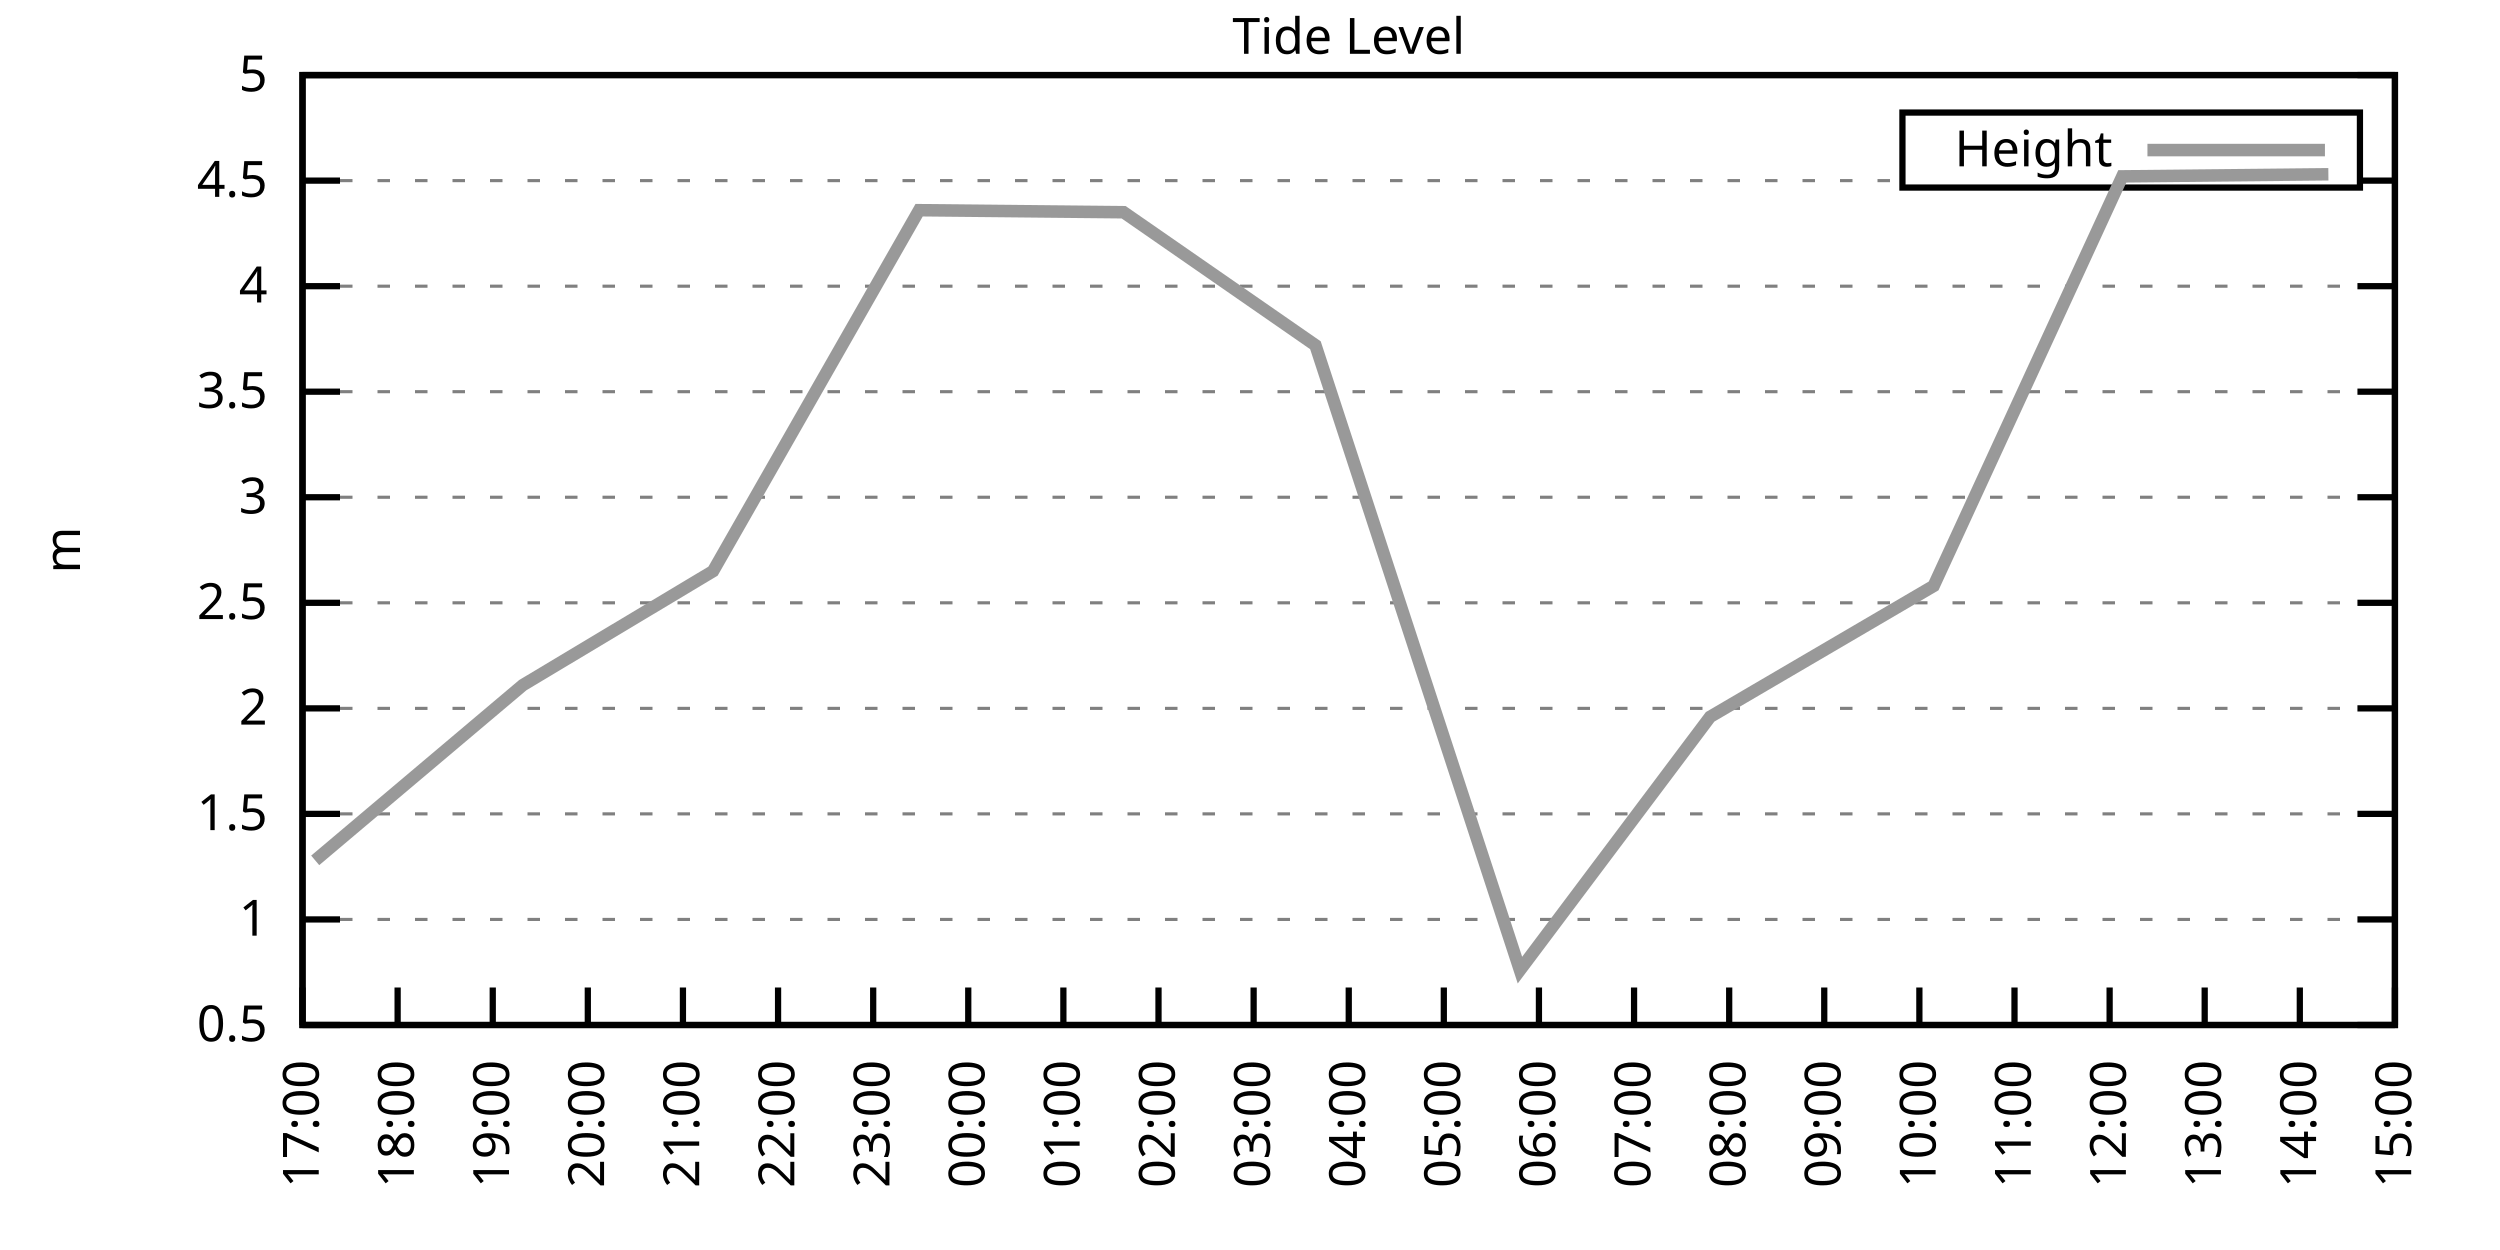
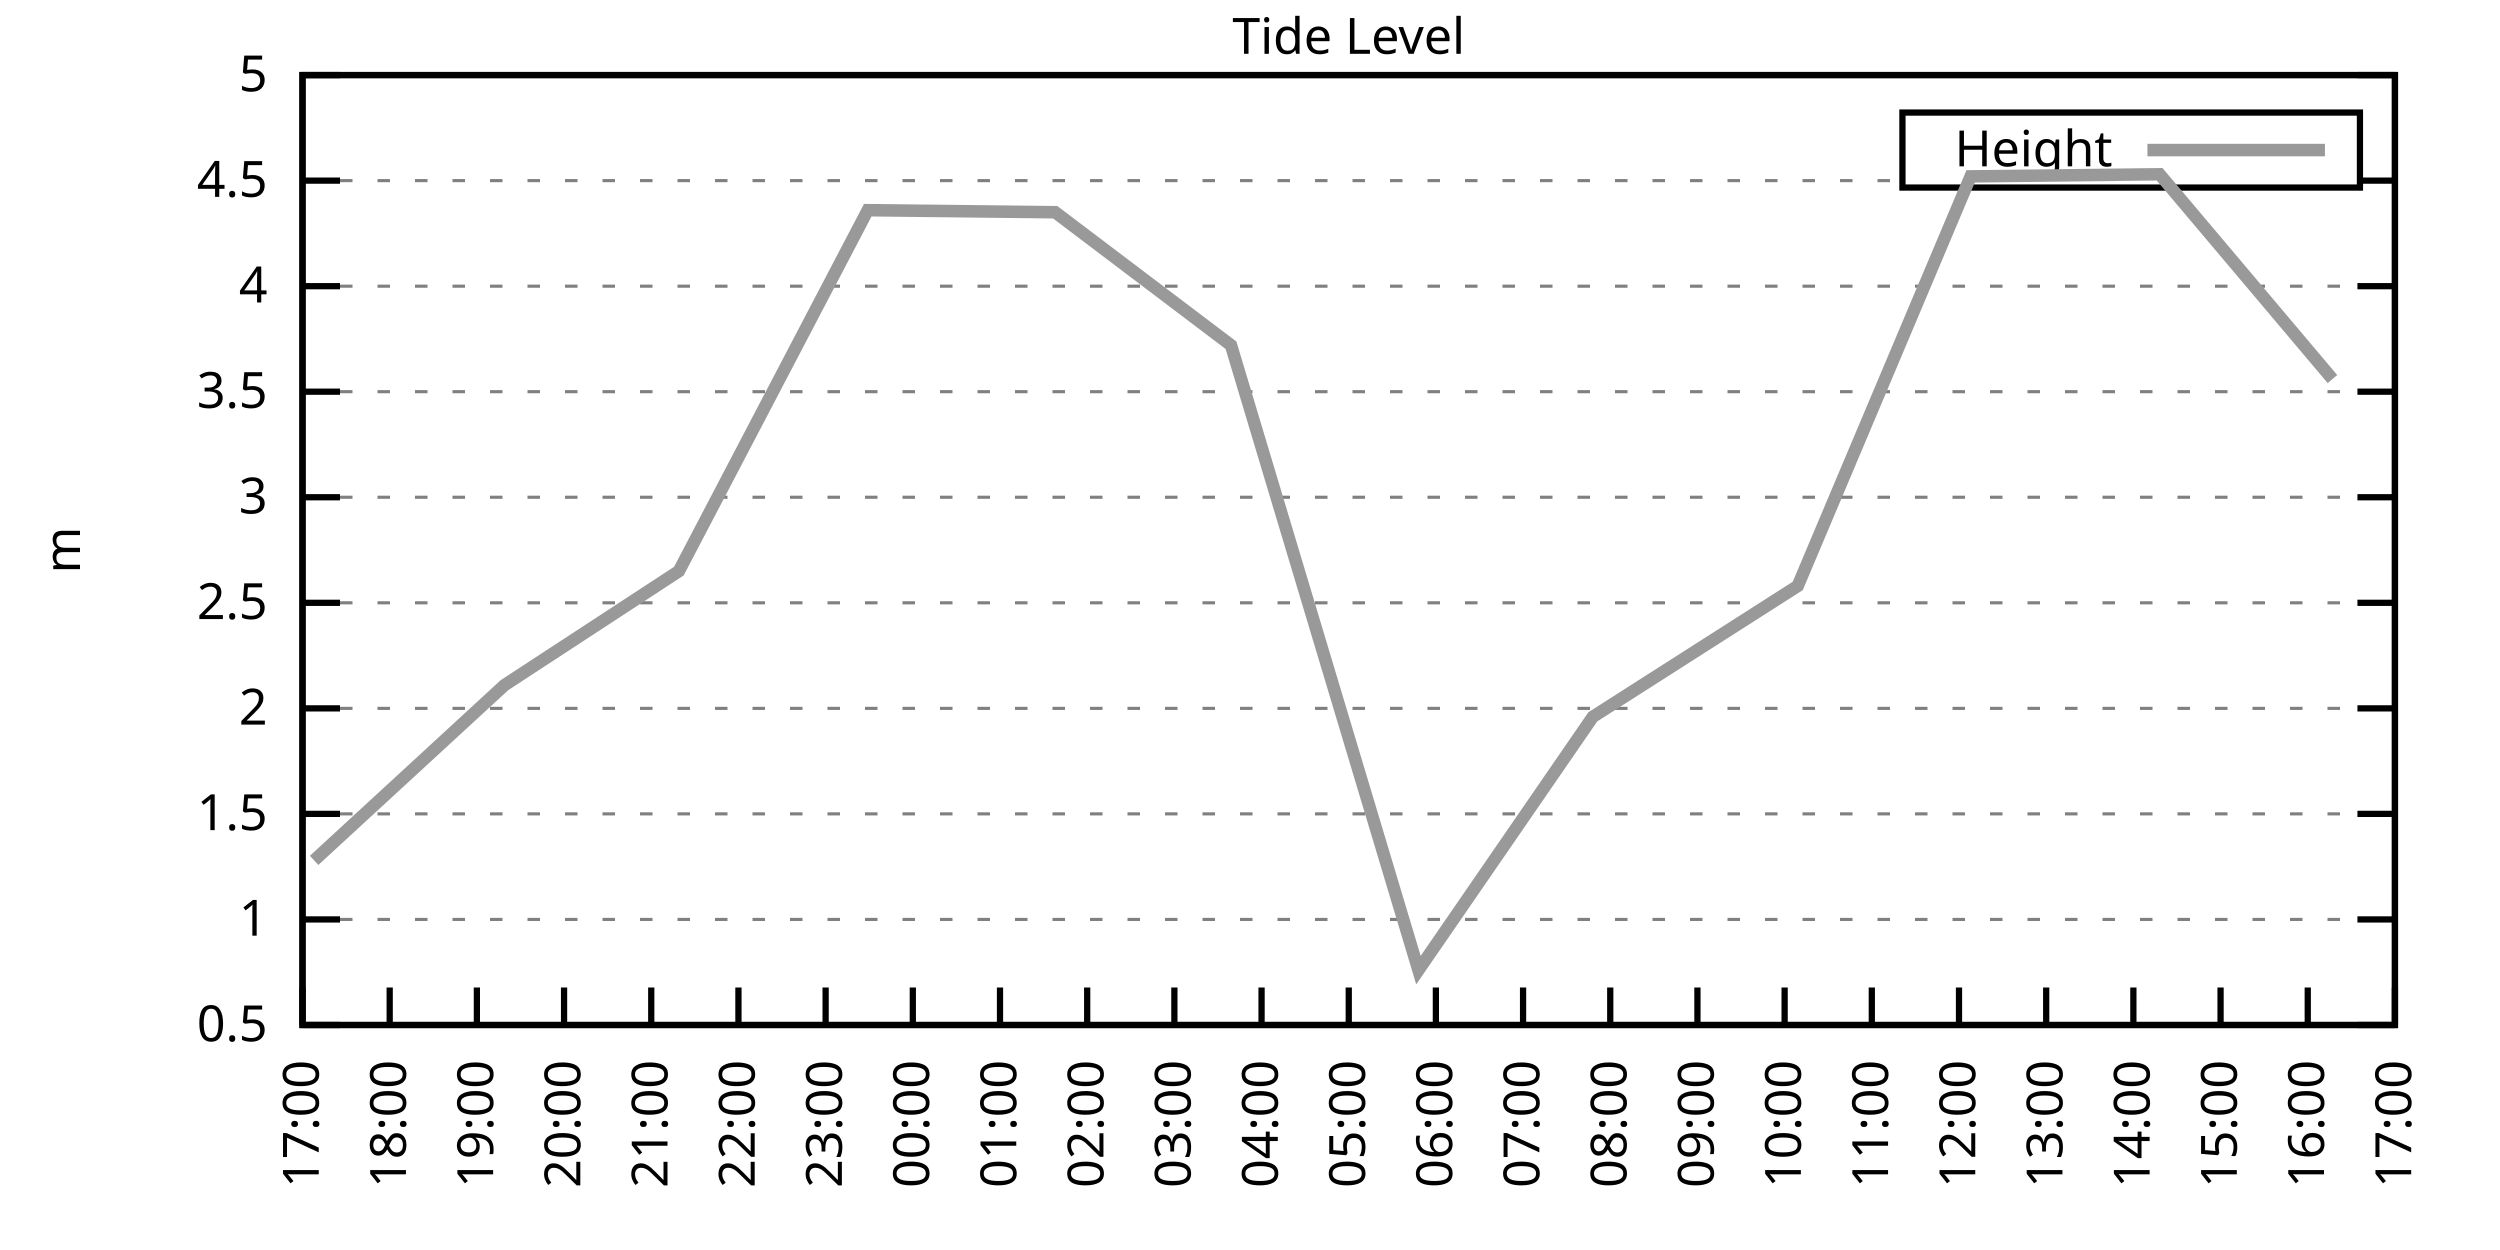
<svg xmlns="http://www.w3.org/2000/svg" xmlns:xlink="http://www.w3.org/1999/xlink" width="400" height="200" viewBox="0 0 400 200">
  <g id="gnuplot_canvas">
    <rect x="0" y="0" width="400" height="200" fill="none" />
    <defs>
      <circle id="gpDot" r="0.5" stroke-width="0.5" stroke="currentColor" />
      <path id="gpPt0" stroke-width="0.333" stroke="currentColor" d="M-1,0 h2 M0,-1 v2" />
      <path id="gpPt1" stroke-width="0.333" stroke="currentColor" d="M-1,-1 L1,1 M1,-1 L-1,1" />
      <path id="gpPt2" stroke-width="0.333" stroke="currentColor" d="M-1,0 L1,0 M0,-1 L0,1 M-1,-1 L1,1 M-1,1 L1,-1" />
      <rect id="gpPt3" stroke-width="0.333" stroke="currentColor" x="-1" y="-1" width="2" height="2" />
      <rect id="gpPt4" stroke-width="0.333" stroke="currentColor" fill="currentColor" x="-1" y="-1" width="2" height="2" />
      <circle id="gpPt5" stroke-width="0.333" stroke="currentColor" cx="0" cy="0" r="1" />
      <use xlink:href="#gpPt5" id="gpPt6" fill="currentColor" stroke="none" />
      <path id="gpPt7" stroke-width="0.333" stroke="currentColor" d="M0,-1.33 L-1.33,0.67 L1.33,0.67 z" />
      <use xlink:href="#gpPt7" id="gpPt8" fill="currentColor" stroke="none" />
      <use xlink:href="#gpPt7" id="gpPt9" stroke="currentColor" transform="rotate(180)" />
      <use xlink:href="#gpPt9" id="gpPt10" fill="currentColor" stroke="none" />
      <use xlink:href="#gpPt3" id="gpPt11" stroke="currentColor" transform="rotate(45)" />
      <use xlink:href="#gpPt11" id="gpPt12" fill="currentColor" stroke="none" />
      <path id="gpPt13" stroke-width="0.333" stroke="currentColor" d="M0,1.330 L1.265,0.411 L0.782,-1.067 L-0.782,-1.076 L-1.265,0.411 z" />
      <use xlink:href="#gpPt13" id="gpPt14" fill="currentColor" stroke="none" />
      <filter id="textbox" filterUnits="objectBoundingBox" x="0" y="0" height="1" width="1">
        <feFlood flood-color="white" flood-opacity="1" result="bgnd" />
        <feComposite in="SourceGraphic" in2="bgnd" operator="atop" />
      </filter>
      <filter id="greybox" filterUnits="objectBoundingBox" x="0" y="0" height="1" width="1">
        <feFlood flood-color="lightgrey" flood-opacity="1" result="grey" />
        <feComposite in="SourceGraphic" in2="grey" operator="atop" />
      </filter>
    </defs>
    <g fill="none" color="white" stroke="currentColor" stroke-width="1.00" stroke-linecap="butt" stroke-linejoin="miter">
</g>
    <g fill="none" color="black" stroke="currentColor" stroke-width="1.00" stroke-linecap="butt" stroke-linejoin="miter">
      <g stroke="none" shape-rendering="crispEdges">
        <polygon fill="rgb(255, 255, 255)" points="48.40,164.00 383.18,164.00 383.18,12.02 48.40,12.02 " />
      </g>
    </g>
    <g fill="none" color="black" stroke="currentColor" stroke-width="1.00" stroke-linecap="butt" stroke-linejoin="miter">
</g>
    <g fill="none" color="black" stroke="black" stroke-width="0.50" stroke-linecap="butt" stroke-linejoin="miter">
</g>
    <g fill="none" color="gray" stroke="currentColor" stroke-width="0.50" stroke-linecap="butt" stroke-linejoin="miter">
      <path stroke="gray" stroke-dasharray="2,4" class="gridline" d="M48.40,164.00 L383.19,164.00  " />
    </g>
    <g fill="none" color="gray" stroke="gray" stroke-width="1.00" stroke-linecap="butt" stroke-linejoin="miter">
</g>
    <g fill="none" color="black" stroke="currentColor" stroke-width="1.00" stroke-linecap="butt" stroke-linejoin="miter">
      <path stroke="black" d="M48.40,164.00 L54.40,164.00 M383.19,164.00 L377.19,164.00  " />
      <g transform="translate(42.80,166.60)" stroke="none" fill="black" font-family="Sans" font-size="8.00" text-anchor="end">
        <text>
          <tspan font-family="Sans"> 0.5</tspan>
        </text>
      </g>
    </g>
    <g fill="none" color="black" stroke="currentColor" stroke-width="1.00" stroke-linecap="butt" stroke-linejoin="miter">
</g>
    <g fill="none" color="black" stroke="black" stroke-width="0.50" stroke-linecap="butt" stroke-linejoin="miter">
</g>
    <g fill="none" color="gray" stroke="currentColor" stroke-width="0.50" stroke-linecap="butt" stroke-linejoin="miter">
      <path stroke="gray" stroke-dasharray="2,4" class="gridline" d="M48.40,147.11 L383.19,147.11  " />
    </g>
    <g fill="none" color="gray" stroke="gray" stroke-width="1.00" stroke-linecap="butt" stroke-linejoin="miter">
</g>
    <g fill="none" color="black" stroke="currentColor" stroke-width="1.00" stroke-linecap="butt" stroke-linejoin="miter">
      <path stroke="black" d="M48.40,147.11 L54.40,147.11 M383.19,147.11 L377.19,147.11  " />
      <g transform="translate(42.80,149.71)" stroke="none" fill="black" font-family="Sans" font-size="8.00" text-anchor="end">
        <text>
          <tspan font-family="Sans"> 1</tspan>
        </text>
      </g>
    </g>
    <g fill="none" color="black" stroke="currentColor" stroke-width="1.00" stroke-linecap="butt" stroke-linejoin="miter">
</g>
    <g fill="none" color="black" stroke="black" stroke-width="0.50" stroke-linecap="butt" stroke-linejoin="miter">
</g>
    <g fill="none" color="gray" stroke="currentColor" stroke-width="0.50" stroke-linecap="butt" stroke-linejoin="miter">
      <path stroke="gray" stroke-dasharray="2,4" class="gridline" d="M48.40,130.22 L383.19,130.22  " />
    </g>
    <g fill="none" color="gray" stroke="gray" stroke-width="1.00" stroke-linecap="butt" stroke-linejoin="miter">
</g>
    <g fill="none" color="black" stroke="currentColor" stroke-width="1.00" stroke-linecap="butt" stroke-linejoin="miter">
      <path stroke="black" d="M48.40,130.22 L54.40,130.22 M383.19,130.22 L377.19,130.22  " />
      <g transform="translate(42.80,132.82)" stroke="none" fill="black" font-family="Sans" font-size="8.00" text-anchor="end">
        <text>
          <tspan font-family="Sans"> 1.5</tspan>
        </text>
      </g>
    </g>
    <g fill="none" color="black" stroke="currentColor" stroke-width="1.00" stroke-linecap="butt" stroke-linejoin="miter">
</g>
    <g fill="none" color="black" stroke="black" stroke-width="0.50" stroke-linecap="butt" stroke-linejoin="miter">
</g>
    <g fill="none" color="gray" stroke="currentColor" stroke-width="0.50" stroke-linecap="butt" stroke-linejoin="miter">
      <path stroke="gray" stroke-dasharray="2,4" class="gridline" d="M48.40,113.34 L383.19,113.34  " />
    </g>
    <g fill="none" color="gray" stroke="gray" stroke-width="1.00" stroke-linecap="butt" stroke-linejoin="miter">
</g>
    <g fill="none" color="black" stroke="currentColor" stroke-width="1.00" stroke-linecap="butt" stroke-linejoin="miter">
      <path stroke="black" d="M48.40,113.34 L54.40,113.34 M383.19,113.34 L377.19,113.34  " />
      <g transform="translate(42.80,115.94)" stroke="none" fill="black" font-family="Sans" font-size="8.00" text-anchor="end">
        <text>
          <tspan font-family="Sans"> 2</tspan>
        </text>
      </g>
    </g>
    <g fill="none" color="black" stroke="currentColor" stroke-width="1.00" stroke-linecap="butt" stroke-linejoin="miter">
</g>
    <g fill="none" color="black" stroke="black" stroke-width="0.50" stroke-linecap="butt" stroke-linejoin="miter">
</g>
    <g fill="none" color="gray" stroke="currentColor" stroke-width="0.50" stroke-linecap="butt" stroke-linejoin="miter">
      <path stroke="gray" stroke-dasharray="2,4" class="gridline" d="M48.40,96.45 L383.19,96.45  " />
    </g>
    <g fill="none" color="gray" stroke="gray" stroke-width="1.00" stroke-linecap="butt" stroke-linejoin="miter">
</g>
    <g fill="none" color="black" stroke="currentColor" stroke-width="1.00" stroke-linecap="butt" stroke-linejoin="miter">
      <path stroke="black" d="M48.40,96.45 L54.40,96.45 M383.19,96.45 L377.19,96.45  " />
      <g transform="translate(42.80,99.05)" stroke="none" fill="black" font-family="Sans" font-size="8.00" text-anchor="end">
        <text>
          <tspan font-family="Sans"> 2.5</tspan>
        </text>
      </g>
    </g>
    <g fill="none" color="black" stroke="currentColor" stroke-width="1.00" stroke-linecap="butt" stroke-linejoin="miter">
</g>
    <g fill="none" color="black" stroke="black" stroke-width="0.50" stroke-linecap="butt" stroke-linejoin="miter">
</g>
    <g fill="none" color="gray" stroke="currentColor" stroke-width="0.50" stroke-linecap="butt" stroke-linejoin="miter">
      <path stroke="gray" stroke-dasharray="2,4" class="gridline" d="M48.40,79.56 L383.19,79.56  " />
    </g>
    <g fill="none" color="gray" stroke="gray" stroke-width="1.00" stroke-linecap="butt" stroke-linejoin="miter">
</g>
    <g fill="none" color="black" stroke="currentColor" stroke-width="1.00" stroke-linecap="butt" stroke-linejoin="miter">
      <path stroke="black" d="M48.40,79.56 L54.40,79.56 M383.19,79.56 L377.19,79.56  " />
      <g transform="translate(42.80,82.16)" stroke="none" fill="black" font-family="Sans" font-size="8.00" text-anchor="end">
        <text>
          <tspan font-family="Sans"> 3</tspan>
        </text>
      </g>
    </g>
    <g fill="none" color="black" stroke="currentColor" stroke-width="1.00" stroke-linecap="butt" stroke-linejoin="miter">
</g>
    <g fill="none" color="black" stroke="black" stroke-width="0.50" stroke-linecap="butt" stroke-linejoin="miter">
</g>
    <g fill="none" color="gray" stroke="currentColor" stroke-width="0.50" stroke-linecap="butt" stroke-linejoin="miter">
      <path stroke="gray" stroke-dasharray="2,4" class="gridline" d="M48.40,62.67 L383.19,62.67  " />
    </g>
    <g fill="none" color="gray" stroke="gray" stroke-width="1.00" stroke-linecap="butt" stroke-linejoin="miter">
</g>
    <g fill="none" color="black" stroke="currentColor" stroke-width="1.00" stroke-linecap="butt" stroke-linejoin="miter">
      <path stroke="black" d="M48.40,62.67 L54.40,62.67 M383.19,62.67 L377.19,62.67  " />
      <g transform="translate(42.80,65.27)" stroke="none" fill="black" font-family="Sans" font-size="8.00" text-anchor="end">
        <text>
          <tspan font-family="Sans"> 3.5</tspan>
        </text>
      </g>
    </g>
    <g fill="none" color="black" stroke="currentColor" stroke-width="1.00" stroke-linecap="butt" stroke-linejoin="miter">
</g>
    <g fill="none" color="black" stroke="black" stroke-width="0.50" stroke-linecap="butt" stroke-linejoin="miter">
</g>
    <g fill="none" color="gray" stroke="currentColor" stroke-width="0.50" stroke-linecap="butt" stroke-linejoin="miter">
      <path stroke="gray" stroke-dasharray="2,4" class="gridline" d="M48.40,45.79 L383.19,45.79  " />
    </g>
    <g fill="none" color="gray" stroke="gray" stroke-width="1.00" stroke-linecap="butt" stroke-linejoin="miter">
</g>
    <g fill="none" color="black" stroke="currentColor" stroke-width="1.00" stroke-linecap="butt" stroke-linejoin="miter">
      <path stroke="black" d="M48.40,45.79 L54.40,45.79 M383.19,45.79 L377.19,45.79  " />
      <g transform="translate(42.80,48.39)" stroke="none" fill="black" font-family="Sans" font-size="8.00" text-anchor="end">
        <text>
          <tspan font-family="Sans"> 4</tspan>
        </text>
      </g>
    </g>
    <g fill="none" color="black" stroke="currentColor" stroke-width="1.00" stroke-linecap="butt" stroke-linejoin="miter">
</g>
    <g fill="none" color="black" stroke="black" stroke-width="0.50" stroke-linecap="butt" stroke-linejoin="miter">
</g>
    <g fill="none" color="gray" stroke="currentColor" stroke-width="0.50" stroke-linecap="butt" stroke-linejoin="miter">
      <path stroke="gray" stroke-dasharray="2,4" class="gridline" d="M48.40,28.90 L304.39,28.90 M377.59,28.90 L383.19,28.90  " />
    </g>
    <g fill="none" color="gray" stroke="gray" stroke-width="1.00" stroke-linecap="butt" stroke-linejoin="miter">
</g>
    <g fill="none" color="black" stroke="currentColor" stroke-width="1.00" stroke-linecap="butt" stroke-linejoin="miter">
      <path stroke="black" d="M48.40,28.90 L54.40,28.90 M383.19,28.90 L377.19,28.90  " />
      <g transform="translate(42.80,31.50)" stroke="none" fill="black" font-family="Sans" font-size="8.00" text-anchor="end">
        <text>
          <tspan font-family="Sans"> 4.5</tspan>
        </text>
      </g>
    </g>
    <g fill="none" color="black" stroke="currentColor" stroke-width="1.00" stroke-linecap="butt" stroke-linejoin="miter">
</g>
    <g fill="none" color="black" stroke="black" stroke-width="0.50" stroke-linecap="butt" stroke-linejoin="miter">
</g>
    <g fill="none" color="gray" stroke="currentColor" stroke-width="0.50" stroke-linecap="butt" stroke-linejoin="miter">
      <path stroke="gray" stroke-dasharray="2,4" class="gridline" d="M48.40,12.01 L383.19,12.01  " />
    </g>
    <g fill="none" color="gray" stroke="gray" stroke-width="1.00" stroke-linecap="butt" stroke-linejoin="miter">
</g>
    <g fill="none" color="black" stroke="currentColor" stroke-width="1.00" stroke-linecap="butt" stroke-linejoin="miter">
      <path stroke="black" d="M48.40,12.01 L54.40,12.01 M383.19,12.01 L377.19,12.01  " />
      <g transform="translate(42.80,14.61)" stroke="none" fill="black" font-family="Sans" font-size="8.00" text-anchor="end">
        <text>
          <tspan font-family="Sans"> 5</tspan>
        </text>
      </g>
    </g>
    <g fill="none" color="black" stroke="currentColor" stroke-width="1.00" stroke-linecap="butt" stroke-linejoin="miter">
      <path stroke="black" d="M48.40,164.00 L48.40,158.00  " />
      <g transform="translate(51.00,169.60) rotate(270.00)" stroke="none" fill="black" font-family="Sans" font-size="8.00" text-anchor="end">
        <text>
          <tspan font-family="Sans">17:00</tspan>
        </text>
      </g>
    </g>
    <g fill="none" color="black" stroke="currentColor" stroke-width="1.00" stroke-linecap="butt" stroke-linejoin="miter">
-       <path stroke="black" d="M63.62,164.00 L63.62,158.00  " />
-       <g transform="translate(66.22,169.60) rotate(270.00)" stroke="none" fill="black" font-family="Sans" font-size="8.00" text-anchor="end">
+       <path stroke="black" d="M62.35,164.00 L62.35,158.00  " />
+       <g transform="translate(64.95,169.60) rotate(270.00)" stroke="none" fill="black" font-family="Sans" font-size="8.00" text-anchor="end">
        <text>
          <tspan font-family="Sans">18:00</tspan>
        </text>
      </g>
    </g>
    <g fill="none" color="black" stroke="currentColor" stroke-width="1.00" stroke-linecap="butt" stroke-linejoin="miter">
-       <path stroke="black" d="M78.84,164.00 L78.84,158.00  " />
-       <g transform="translate(81.44,169.60) rotate(270.00)" stroke="none" fill="black" font-family="Sans" font-size="8.00" text-anchor="end">
+       <path stroke="black" d="M76.30,164.00 L76.30,158.00  " />
+       <g transform="translate(78.90,169.60) rotate(270.00)" stroke="none" fill="black" font-family="Sans" font-size="8.00" text-anchor="end">
        <text>
          <tspan font-family="Sans">19:00</tspan>
        </text>
      </g>
    </g>
    <g fill="none" color="black" stroke="currentColor" stroke-width="1.00" stroke-linecap="butt" stroke-linejoin="miter">
-       <path stroke="black" d="M94.05,164.00 L94.05,158.00  " />
-       <g transform="translate(96.65,169.60) rotate(270.00)" stroke="none" fill="black" font-family="Sans" font-size="8.00" text-anchor="end">
+       <path stroke="black" d="M90.25,164.00 L90.25,158.00  " />
+       <g transform="translate(92.85,169.60) rotate(270.00)" stroke="none" fill="black" font-family="Sans" font-size="8.00" text-anchor="end">
        <text>
          <tspan font-family="Sans">20:00</tspan>
        </text>
      </g>
    </g>
    <g fill="none" color="black" stroke="currentColor" stroke-width="1.00" stroke-linecap="butt" stroke-linejoin="miter">
-       <path stroke="black" d="M109.27,164.00 L109.27,158.00  " />
-       <g transform="translate(111.87,169.60) rotate(270.00)" stroke="none" fill="black" font-family="Sans" font-size="8.00" text-anchor="end">
+       <path stroke="black" d="M104.20,164.00 L104.20,158.00  " />
+       <g transform="translate(106.80,169.60) rotate(270.00)" stroke="none" fill="black" font-family="Sans" font-size="8.00" text-anchor="end">
        <text>
          <tspan font-family="Sans">21:00</tspan>
        </text>
      </g>
    </g>
    <g fill="none" color="black" stroke="currentColor" stroke-width="1.00" stroke-linecap="butt" stroke-linejoin="miter">
-       <path stroke="black" d="M124.49,164.00 L124.49,158.00  " />
-       <g transform="translate(127.09,169.60) rotate(270.00)" stroke="none" fill="black" font-family="Sans" font-size="8.00" text-anchor="end">
+       <path stroke="black" d="M118.15,164.00 L118.15,158.00  " />
+       <g transform="translate(120.75,169.60) rotate(270.00)" stroke="none" fill="black" font-family="Sans" font-size="8.00" text-anchor="end">
        <text>
          <tspan font-family="Sans">22:00</tspan>
        </text>
      </g>
    </g>
    <g fill="none" color="black" stroke="currentColor" stroke-width="1.00" stroke-linecap="butt" stroke-linejoin="miter">
-       <path stroke="black" d="M139.71,164.00 L139.71,158.00  " />
-       <g transform="translate(142.31,169.60) rotate(270.00)" stroke="none" fill="black" font-family="Sans" font-size="8.00" text-anchor="end">
+       <path stroke="black" d="M132.10,164.00 L132.10,158.00  " />
+       <g transform="translate(134.70,169.60) rotate(270.00)" stroke="none" fill="black" font-family="Sans" font-size="8.00" text-anchor="end">
        <text>
          <tspan font-family="Sans">23:00</tspan>
        </text>
      </g>
    </g>
    <g fill="none" color="black" stroke="currentColor" stroke-width="1.00" stroke-linecap="butt" stroke-linejoin="miter">
-       <path stroke="black" d="M154.92,164.00 L154.92,158.00  " />
-       <g transform="translate(157.52,169.60) rotate(270.00)" stroke="none" fill="black" font-family="Sans" font-size="8.00" text-anchor="end">
+       <path stroke="black" d="M146.05,164.00 L146.05,158.00  " />
+       <g transform="translate(148.65,169.60) rotate(270.00)" stroke="none" fill="black" font-family="Sans" font-size="8.00" text-anchor="end">
        <text>
          <tspan font-family="Sans">00:00</tspan>
        </text>
      </g>
    </g>
    <g fill="none" color="black" stroke="currentColor" stroke-width="1.00" stroke-linecap="butt" stroke-linejoin="miter">
-       <path stroke="black" d="M170.14,164.00 L170.14,158.00  " />
-       <g transform="translate(172.74,169.60) rotate(270.00)" stroke="none" fill="black" font-family="Sans" font-size="8.00" text-anchor="end">
+       <path stroke="black" d="M160.00,164.00 L160.00,158.00  " />
+       <g transform="translate(162.60,169.60) rotate(270.00)" stroke="none" fill="black" font-family="Sans" font-size="8.00" text-anchor="end">
        <text>
          <tspan font-family="Sans">01:00</tspan>
        </text>
      </g>
    </g>
    <g fill="none" color="black" stroke="currentColor" stroke-width="1.00" stroke-linecap="butt" stroke-linejoin="miter">
-       <path stroke="black" d="M185.36,164.00 L185.36,158.00  " />
-       <g transform="translate(187.96,169.60) rotate(270.00)" stroke="none" fill="black" font-family="Sans" font-size="8.00" text-anchor="end">
+       <path stroke="black" d="M173.95,164.00 L173.95,158.00  " />
+       <g transform="translate(176.55,169.60) rotate(270.00)" stroke="none" fill="black" font-family="Sans" font-size="8.00" text-anchor="end">
        <text>
          <tspan font-family="Sans">02:00</tspan>
        </text>
      </g>
    </g>
    <g fill="none" color="black" stroke="currentColor" stroke-width="1.00" stroke-linecap="butt" stroke-linejoin="miter">
-       <path stroke="black" d="M200.58,164.00 L200.58,158.00  " />
-       <g transform="translate(203.18,169.60) rotate(270.00)" stroke="none" fill="black" font-family="Sans" font-size="8.00" text-anchor="end">
+       <path stroke="black" d="M187.90,164.00 L187.90,158.00  " />
+       <g transform="translate(190.50,169.60) rotate(270.00)" stroke="none" fill="black" font-family="Sans" font-size="8.00" text-anchor="end">
        <text>
          <tspan font-family="Sans">03:00</tspan>
+         </text>
+       </g>
+     </g>
+     <g fill="none" color="black" stroke="currentColor" stroke-width="1.00" stroke-linecap="butt" stroke-linejoin="miter">
+       <path stroke="black" d="M201.85,164.00 L201.85,158.00  " />
+       <g transform="translate(204.45,169.60) rotate(270.00)" stroke="none" fill="black" font-family="Sans" font-size="8.00" text-anchor="end">
+         <text>
+           <tspan font-family="Sans">04:00</tspan>
        </text>
      </g>
    </g>
    <g fill="none" color="black" stroke="currentColor" stroke-width="1.00" stroke-linecap="butt" stroke-linejoin="miter">
      <path stroke="black" d="M215.80,164.00 L215.80,158.00  " />
      <g transform="translate(218.40,169.60) rotate(270.00)" stroke="none" fill="black" font-family="Sans" font-size="8.00" text-anchor="end">
        <text>
-           <tspan font-family="Sans">04:00</tspan>
-         </text>
-       </g>
-     </g>
-     <g fill="none" color="black" stroke="currentColor" stroke-width="1.00" stroke-linecap="butt" stroke-linejoin="miter">
-       <path stroke="black" d="M231.01,164.00 L231.01,158.00  " />
-       <g transform="translate(233.61,169.60) rotate(270.00)" stroke="none" fill="black" font-family="Sans" font-size="8.00" text-anchor="end">
-         <text>
          <tspan font-family="Sans">05:00</tspan>
        </text>
      </g>
    </g>
    <g fill="none" color="black" stroke="currentColor" stroke-width="1.00" stroke-linecap="butt" stroke-linejoin="miter">
-       <path stroke="black" d="M246.23,164.00 L246.23,158.00  " />
-       <g transform="translate(248.83,169.60) rotate(270.00)" stroke="none" fill="black" font-family="Sans" font-size="8.00" text-anchor="end">
+       <path stroke="black" d="M229.74,164.00 L229.74,158.00  " />
+       <g transform="translate(232.34,169.60) rotate(270.00)" stroke="none" fill="black" font-family="Sans" font-size="8.00" text-anchor="end">
        <text>
          <tspan font-family="Sans">06:00</tspan>
        </text>
      </g>
    </g>
    <g fill="none" color="black" stroke="currentColor" stroke-width="1.00" stroke-linecap="butt" stroke-linejoin="miter">
-       <path stroke="black" d="M261.45,164.00 L261.45,158.00  " />
-       <g transform="translate(264.05,169.60) rotate(270.00)" stroke="none" fill="black" font-family="Sans" font-size="8.00" text-anchor="end">
+       <path stroke="black" d="M243.69,164.00 L243.69,158.00  " />
+       <g transform="translate(246.29,169.60) rotate(270.00)" stroke="none" fill="black" font-family="Sans" font-size="8.00" text-anchor="end">
        <text>
          <tspan font-family="Sans">07:00</tspan>
        </text>
      </g>
    </g>
    <g fill="none" color="black" stroke="currentColor" stroke-width="1.00" stroke-linecap="butt" stroke-linejoin="miter">
-       <path stroke="black" d="M276.67,164.00 L276.67,158.00  " />
-       <g transform="translate(279.27,169.60) rotate(270.00)" stroke="none" fill="black" font-family="Sans" font-size="8.00" text-anchor="end">
+       <path stroke="black" d="M257.64,164.00 L257.64,158.00  " />
+       <g transform="translate(260.24,169.60) rotate(270.00)" stroke="none" fill="black" font-family="Sans" font-size="8.00" text-anchor="end">
        <text>
          <tspan font-family="Sans">08:00</tspan>
        </text>
      </g>
    </g>
    <g fill="none" color="black" stroke="currentColor" stroke-width="1.00" stroke-linecap="butt" stroke-linejoin="miter">
-       <path stroke="black" d="M291.88,164.00 L291.88,158.00  " />
-       <g transform="translate(294.48,169.60) rotate(270.00)" stroke="none" fill="black" font-family="Sans" font-size="8.00" text-anchor="end">
+       <path stroke="black" d="M271.59,164.00 L271.59,158.00  " />
+       <g transform="translate(274.19,169.60) rotate(270.00)" stroke="none" fill="black" font-family="Sans" font-size="8.00" text-anchor="end">
        <text>
          <tspan font-family="Sans">09:00</tspan>
        </text>
      </g>
    </g>
    <g fill="none" color="black" stroke="currentColor" stroke-width="1.00" stroke-linecap="butt" stroke-linejoin="miter">
-       <path stroke="black" d="M307.10,164.00 L307.10,158.00  " />
-       <g transform="translate(309.70,169.60) rotate(270.00)" stroke="none" fill="black" font-family="Sans" font-size="8.00" text-anchor="end">
+       <path stroke="black" d="M285.54,164.00 L285.54,158.00  " />
+       <g transform="translate(288.14,169.60) rotate(270.00)" stroke="none" fill="black" font-family="Sans" font-size="8.00" text-anchor="end">
        <text>
          <tspan font-family="Sans">10:00</tspan>
        </text>
      </g>
    </g>
    <g fill="none" color="black" stroke="currentColor" stroke-width="1.00" stroke-linecap="butt" stroke-linejoin="miter">
-       <path stroke="black" d="M322.32,164.00 L322.32,158.00  " />
-       <g transform="translate(324.92,169.60) rotate(270.00)" stroke="none" fill="black" font-family="Sans" font-size="8.00" text-anchor="end">
+       <path stroke="black" d="M299.49,164.00 L299.49,158.00  " />
+       <g transform="translate(302.09,169.60) rotate(270.00)" stroke="none" fill="black" font-family="Sans" font-size="8.00" text-anchor="end">
        <text>
          <tspan font-family="Sans">11:00</tspan>
        </text>
      </g>
    </g>
    <g fill="none" color="black" stroke="currentColor" stroke-width="1.00" stroke-linecap="butt" stroke-linejoin="miter">
-       <path stroke="black" d="M337.54,164.00 L337.54,158.00  " />
-       <g transform="translate(340.14,169.60) rotate(270.00)" stroke="none" fill="black" font-family="Sans" font-size="8.00" text-anchor="end">
+       <path stroke="black" d="M313.44,164.00 L313.44,158.00  " />
+       <g transform="translate(316.04,169.60) rotate(270.00)" stroke="none" fill="black" font-family="Sans" font-size="8.00" text-anchor="end">
        <text>
          <tspan font-family="Sans">12:00</tspan>
        </text>
      </g>
    </g>
    <g fill="none" color="black" stroke="currentColor" stroke-width="1.00" stroke-linecap="butt" stroke-linejoin="miter">
-       <path stroke="black" d="M352.75,164.00 L352.75,158.00  " />
-       <g transform="translate(355.35,169.60) rotate(270.00)" stroke="none" fill="black" font-family="Sans" font-size="8.00" text-anchor="end">
+       <path stroke="black" d="M327.39,164.00 L327.39,158.00  " />
+       <g transform="translate(329.99,169.60) rotate(270.00)" stroke="none" fill="black" font-family="Sans" font-size="8.00" text-anchor="end">
        <text>
          <tspan font-family="Sans">13:00</tspan>
        </text>
      </g>
    </g>
    <g fill="none" color="black" stroke="currentColor" stroke-width="1.00" stroke-linecap="butt" stroke-linejoin="miter">
-       <path stroke="black" d="M367.97,164.00 L367.97,158.00  " />
-       <g transform="translate(370.57,169.60) rotate(270.00)" stroke="none" fill="black" font-family="Sans" font-size="8.00" text-anchor="end">
+       <path stroke="black" d="M341.34,164.00 L341.34,158.00  " />
+       <g transform="translate(343.94,169.60) rotate(270.00)" stroke="none" fill="black" font-family="Sans" font-size="8.00" text-anchor="end">
        <text>
          <tspan font-family="Sans">14:00</tspan>
+         </text>
+       </g>
+     </g>
+     <g fill="none" color="black" stroke="currentColor" stroke-width="1.00" stroke-linecap="butt" stroke-linejoin="miter">
+       <path stroke="black" d="M355.29,164.00 L355.29,158.00  " />
+       <g transform="translate(357.89,169.60) rotate(270.00)" stroke="none" fill="black" font-family="Sans" font-size="8.00" text-anchor="end">
+         <text>
+           <tspan font-family="Sans">15:00</tspan>
+         </text>
+       </g>
+     </g>
+     <g fill="none" color="black" stroke="currentColor" stroke-width="1.00" stroke-linecap="butt" stroke-linejoin="miter">
+       <path stroke="black" d="M369.24,164.00 L369.24,158.00  " />
+       <g transform="translate(371.84,169.60) rotate(270.00)" stroke="none" fill="black" font-family="Sans" font-size="8.00" text-anchor="end">
+         <text>
+           <tspan font-family="Sans">16:00</tspan>
        </text>
      </g>
    </g>
    <g fill="none" color="black" stroke="currentColor" stroke-width="1.00" stroke-linecap="butt" stroke-linejoin="miter">
      <path stroke="black" d="M383.19,164.00 L383.19,158.00  " />
      <g transform="translate(385.79,169.60) rotate(270.00)" stroke="none" fill="black" font-family="Sans" font-size="8.00" text-anchor="end">
        <text>
-           <tspan font-family="Sans">15:00</tspan>
+           <tspan font-family="Sans">17:00</tspan>
        </text>
      </g>
    </g>
    <g fill="none" color="black" stroke="currentColor" stroke-width="1.00" stroke-linecap="butt" stroke-linejoin="miter">
</g>
    <g fill="none" color="black" stroke="currentColor" stroke-width="1.00" stroke-linecap="butt" stroke-linejoin="miter">
      <path stroke="black" d="M48.40,12.01 L48.40,164.00 L383.19,164.00 L383.19,12.01 L48.40,12.01 Z  " />
    </g>
    <g fill="none" color="black" stroke="currentColor" stroke-width="1.00" stroke-linecap="butt" stroke-linejoin="miter">
</g>
    <g fill="none" color="black" stroke="currentColor" stroke-width="1.00" stroke-linecap="butt" stroke-linejoin="miter">
      <path stroke="black" d="M304.39,30.01 L304.39,18.01 L377.59,18.01 L377.59,30.01 L304.39,30.01 Z  " />
    </g>
    <g id="Tide_level_plot_1">
      <g fill="none" color="white" stroke="black" stroke-width="2.00" stroke-linecap="butt" stroke-linejoin="miter">
</g>
      <g fill="none" color="black" stroke="currentColor" stroke-width="2.00" stroke-linecap="butt" stroke-linejoin="miter">
        <g transform="translate(337.99,26.61)" stroke="none" fill="black" font-family="Sans" font-size="8.00" text-anchor="end">
          <text>
            <tspan font-family="Sans">Height</tspan>
          </text>
        </g>
      </g>
      <g fill="none" color="black" stroke="currentColor" stroke-width="2.00" stroke-linecap="butt" stroke-linejoin="miter">
-         <path stroke="rgb(153, 153, 153)" d="M343.59,24.01 L371.99,24.01 M50.43,137.66 L83.65,109.62 L114.09,91.38 L147.06,33.63 L179.78,33.96 L210.47,55.24   L243.19,155.22 L273.62,114.69 L309.38,93.75 L339.57,28.22 L372.54,27.88  " />
+         <path stroke="rgb(153, 153, 153)" d="M343.59,24.01 L371.99,24.01 M50.26,137.66 L80.72,109.62 L108.62,91.38 L138.84,33.63 L168.83,33.96 L196.96,55.24   L226.95,155.22 L254.85,114.69 L287.64,93.75 L315.30,28.22 L345.53,27.88 L373.19,60.65  " />
      </g>
    </g>
    <g fill="none" color="black" stroke="currentColor" stroke-width="2.00" stroke-linecap="butt" stroke-linejoin="miter">
</g>
    <g fill="none" color="black" stroke="black" stroke-width="1.00" stroke-linecap="butt" stroke-linejoin="miter">
</g>
    <g fill="none" color="black" stroke="currentColor" stroke-width="1.00" stroke-linecap="butt" stroke-linejoin="miter">
      <path stroke="black" d="M48.40,12.01 L48.40,164.00 L383.19,164.00 L383.19,12.01 L48.40,12.01 Z  " />
      <g transform="translate(12.80,88.01) rotate(270.00)" stroke="none" fill="black" font-family="Sans" font-size="8.00" text-anchor="middle">
        <text>
          <tspan font-family="Sans">m</tspan>
        </text>
      </g>
    </g>
    <g fill="none" color="black" stroke="currentColor" stroke-width="1.00" stroke-linecap="butt" stroke-linejoin="miter">
</g>
    <g fill="none" color="black" stroke="currentColor" stroke-width="1.00" stroke-linecap="butt" stroke-linejoin="miter">
      <g transform="translate(215.79,8.61)" stroke="none" fill="black" font-family="Sans" font-size="8.00" text-anchor="middle">
        <text>
          <tspan font-family="Sans">Tide Level</tspan>
        </text>
      </g>
    </g>
    <g fill="none" color="black" stroke="currentColor" stroke-width="1.00" stroke-linecap="butt" stroke-linejoin="miter">
</g>
  </g>
</svg>
